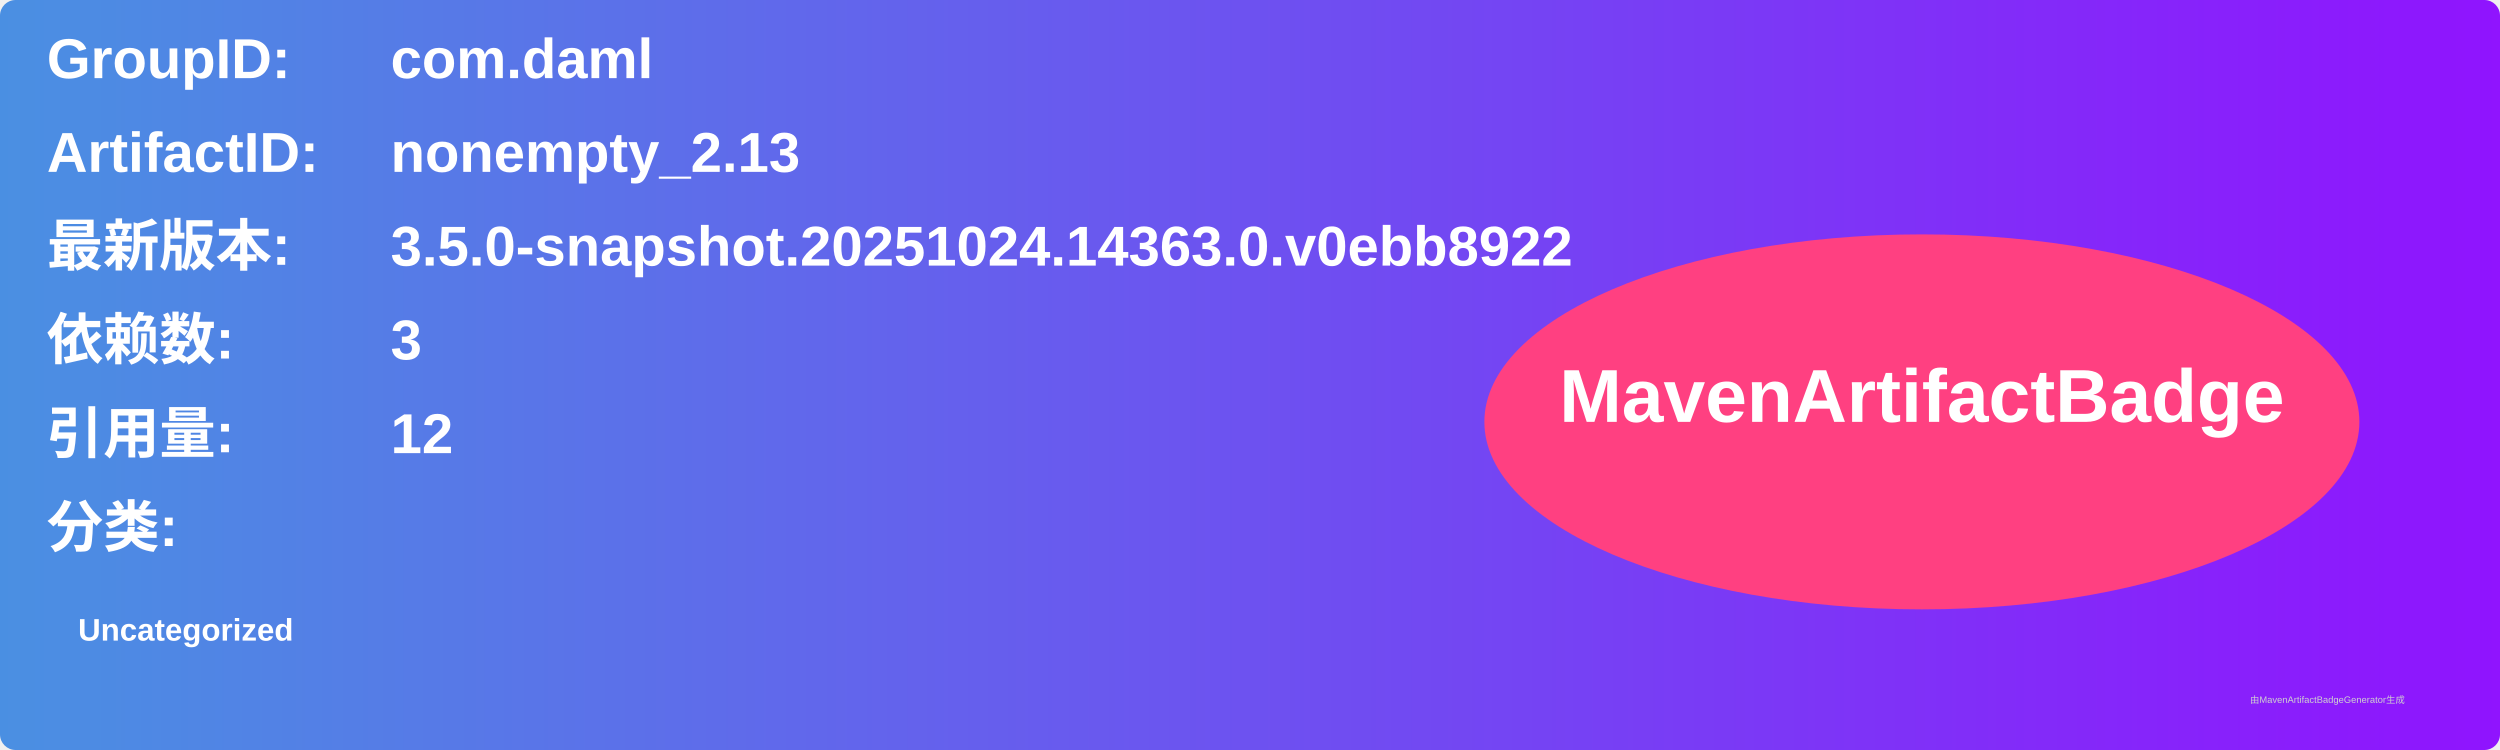
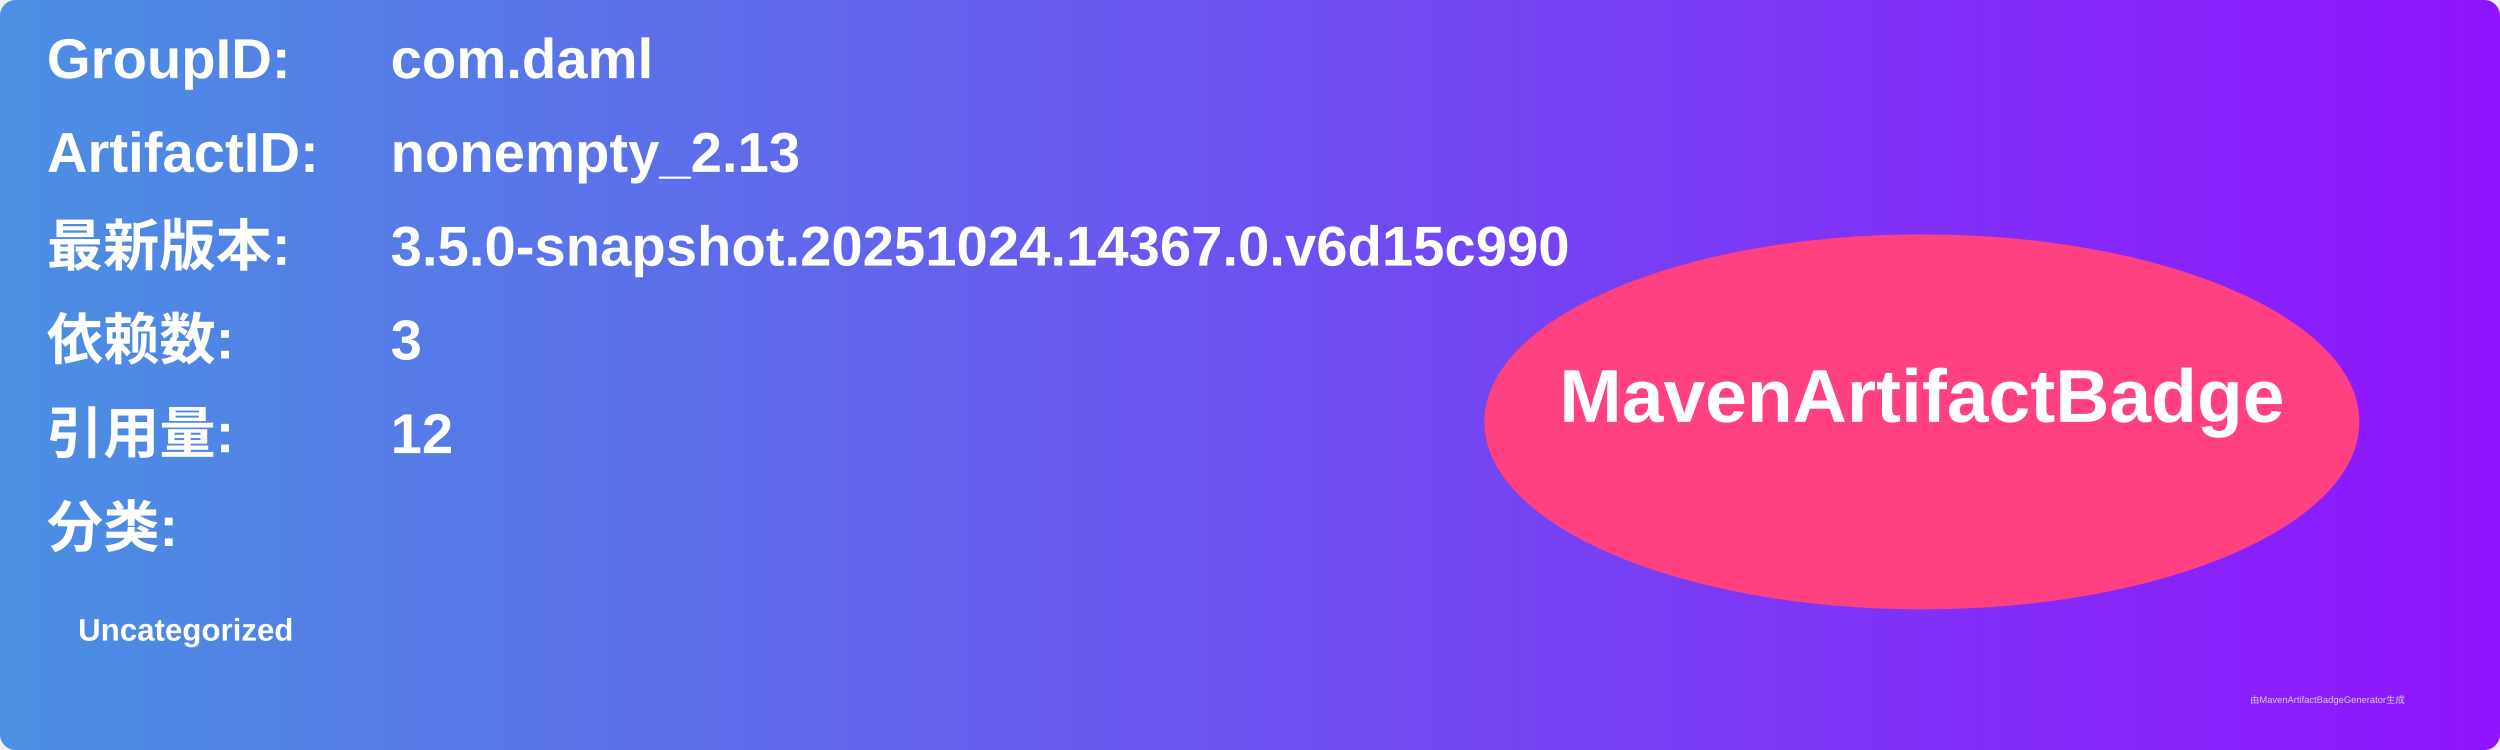
<svg xmlns="http://www.w3.org/2000/svg" width="800" height="240" viewBox="0 0 800 240">
  <linearGradient id="grad" x1="0%" y1="0%" x2="100%" y2="0%">
    <stop offset="0%" stop-color="#4a90e2" />
    <stop offset="100%" stop-color="#9013fe" />
  </linearGradient>
  <rect width="100%" height="100%" rx="5" ry="5" fill="url(#grad)" />
  <g transform="translate(15, 15)">
    <text x="0" y="10" font-family="Arial" font-size="18" fill="white" font-weight="bold" width="260">GroupID:</text>
    <text x="110" y="10" font-family="Arial" font-size="18" fill="white" font-weight="bold" width="460">com.daml</text>
    <text x="0" y="40" font-family="Arial" font-size="18" fill="white" font-weight="bold" width="260">ArtifactID:</text>
    <text x="110" y="40" font-family="Arial" font-size="18" fill="white" font-weight="bold" width="460">nonempty_2.13</text>
    <text x="0" y="70" font-family="Arial" font-size="18" fill="white" font-weight="bold">最新版本:</text>
    <text x="110" y="70" font-family="Arial" font-size="18" fill="white" font-weight="bold">
-       <tspan font-weight="bold">3.5.0-snapshot.20251024.14363.0.v0ebb8922</tspan>
+       <tspan font-weight="bold">3.5.0-snapshot.20251024.14367.0.v6d15c990</tspan>
    </text>
    <text x="0" y="100" font-family="Arial" font-size="18" fill="white" font-weight="bold">依赖数: </text>
    <text x="110" y="100" font-family="Arial" font-size="18" fill="white">
      <tspan font-weight="bold">3</tspan>
    </text>
    <text x="0" y="130" font-family="Arial" font-size="18" fill="white" font-weight="bold">引用量: </text>
    <text x="110" y="130" font-family="Arial" font-size="18" fill="white">
      <tspan font-weight="bold">12</tspan>
    </text>
    <text x="0" y="160" font-family="Arial" font-size="18" fill="white" font-weight="bold">分类:</text>
    <text x="10" y="190" font-family="Arial" font-size="10" fill="white">
      <tspan font-weight="bold">Uncategorized</tspan>
    </text>
    <ellipse cx="600" cy="120" rx="140" ry="60" fill="#ff4081" />
    <text x="600" y="120" text-anchor="middle" font-family="Arial" font-size="24" fill="white" font-weight="bold">MavenArtifactBadge</text>
  </g>
  <text x="720" y="225" font-family="Arial" font-size="3" fill="#d0d0d0">由MavenArtifactBadgeGenerator生成</text>
</svg>
